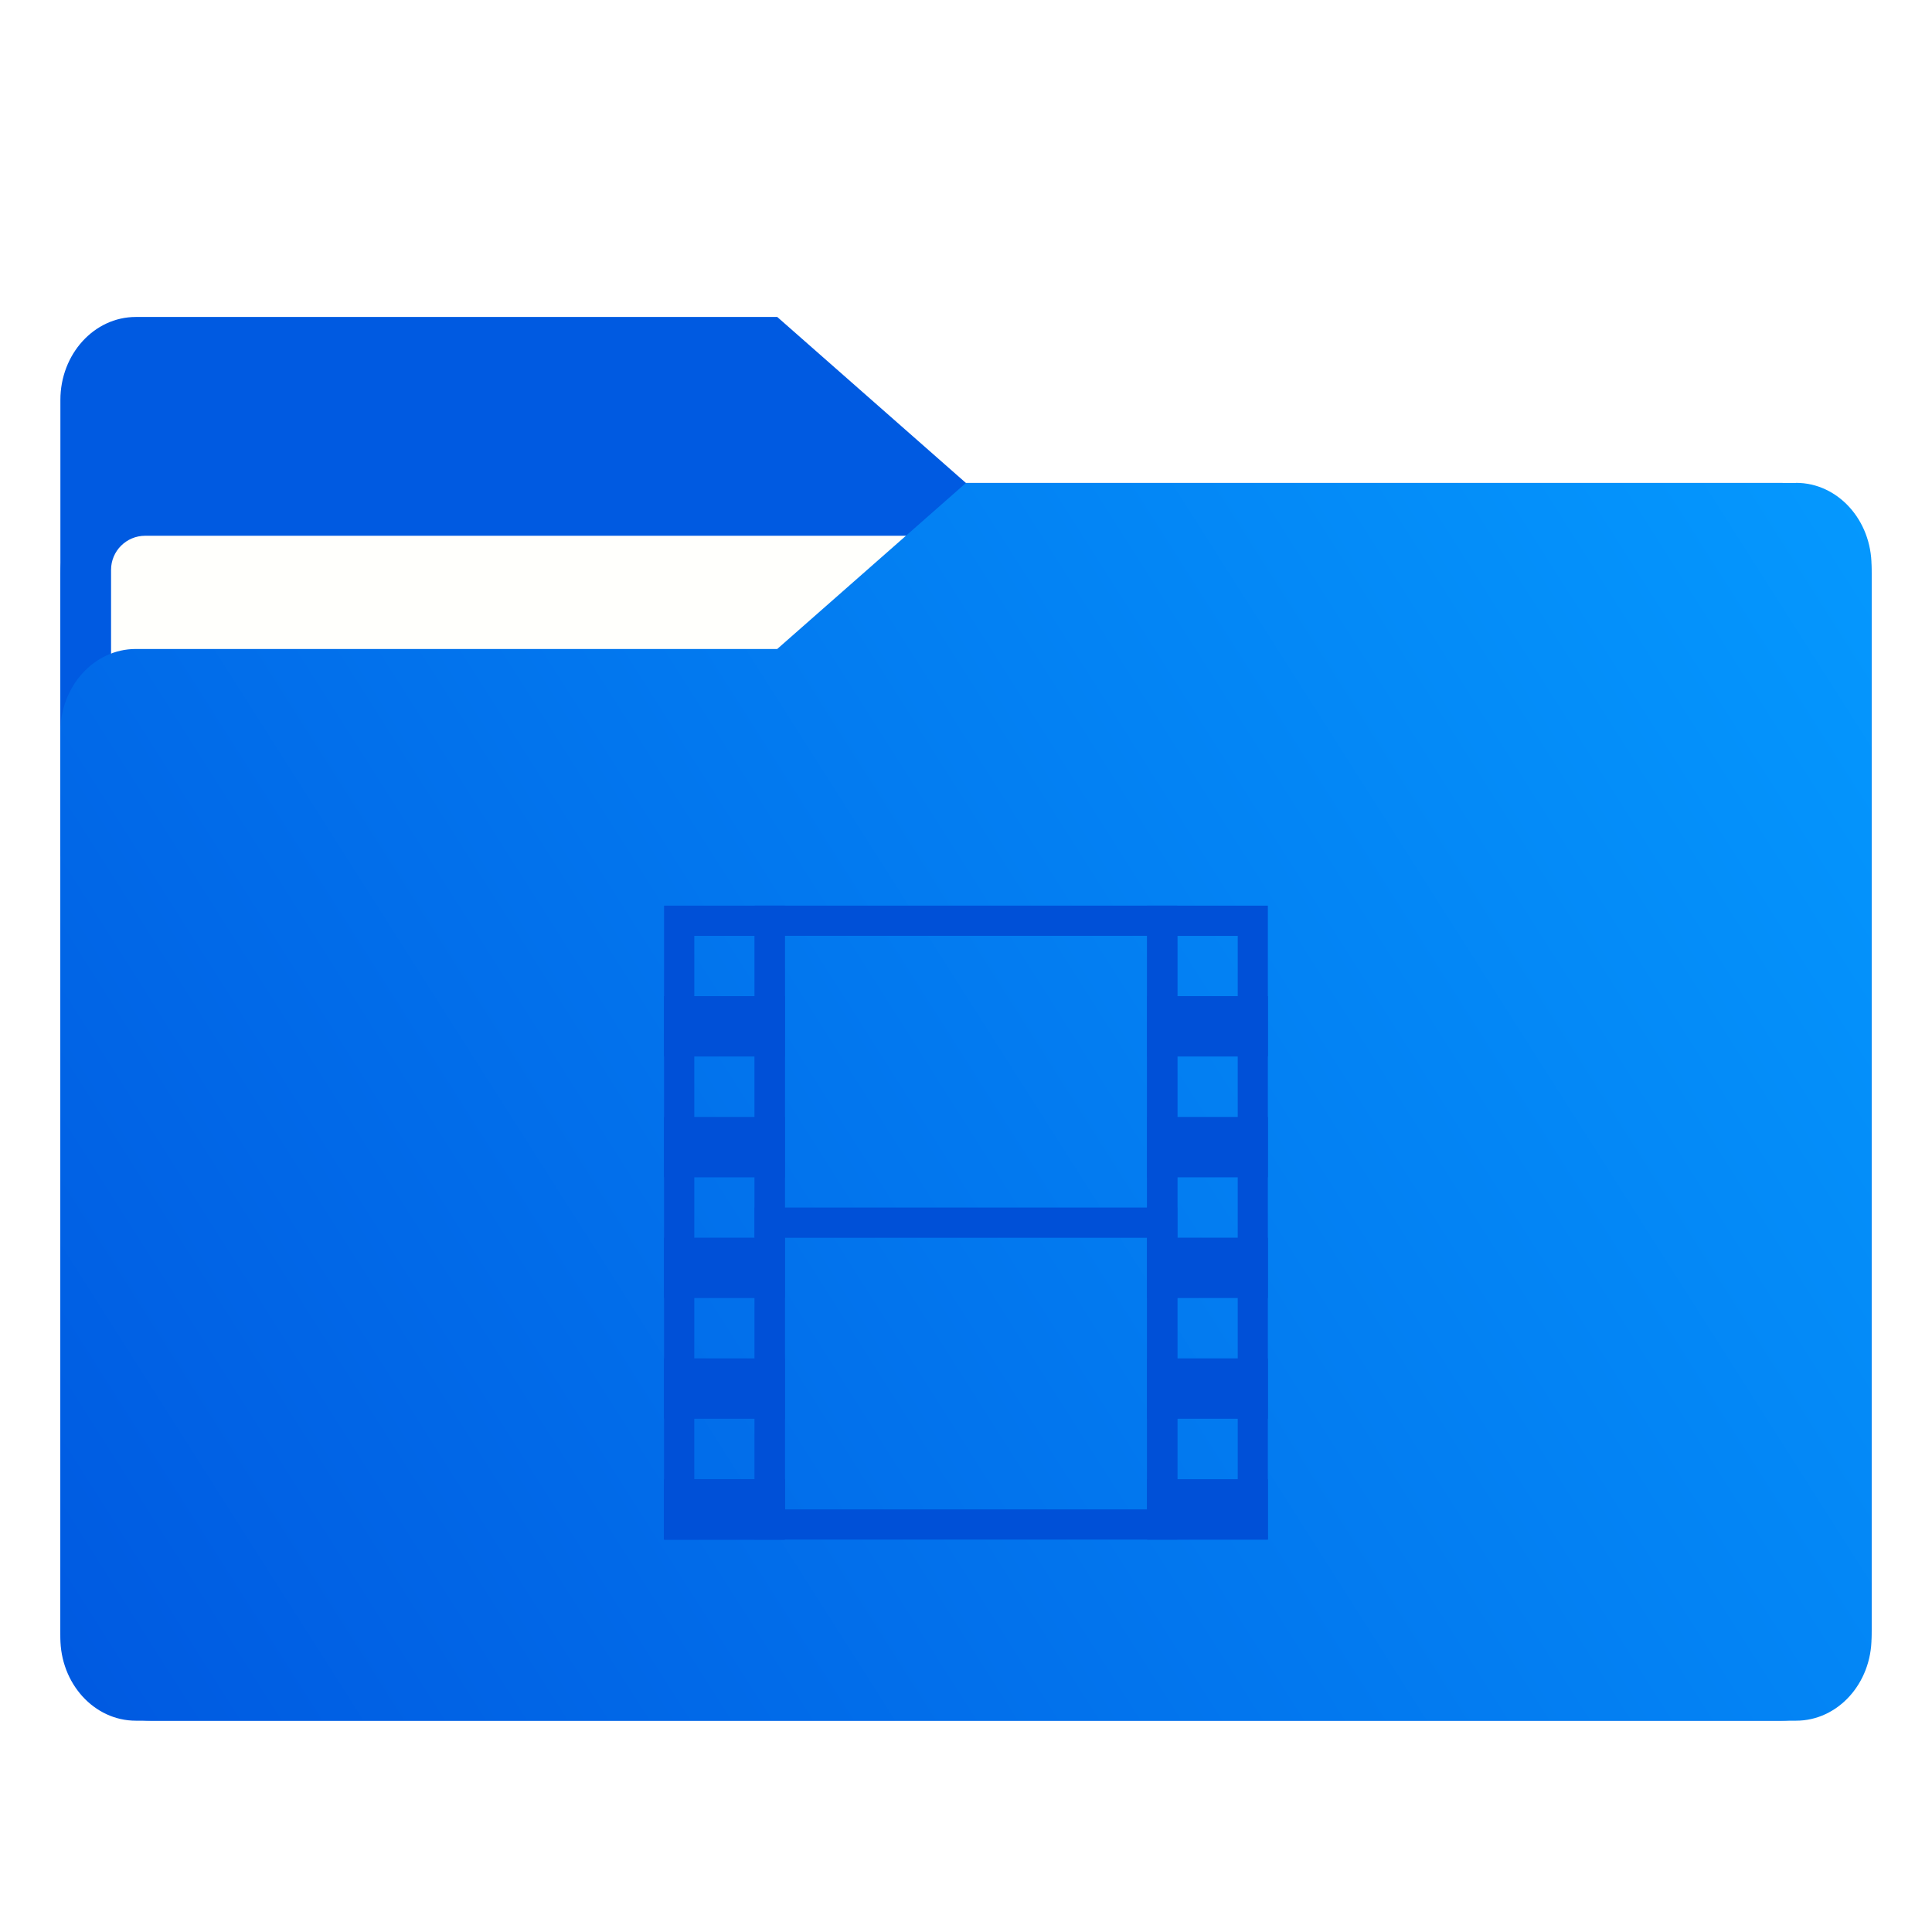
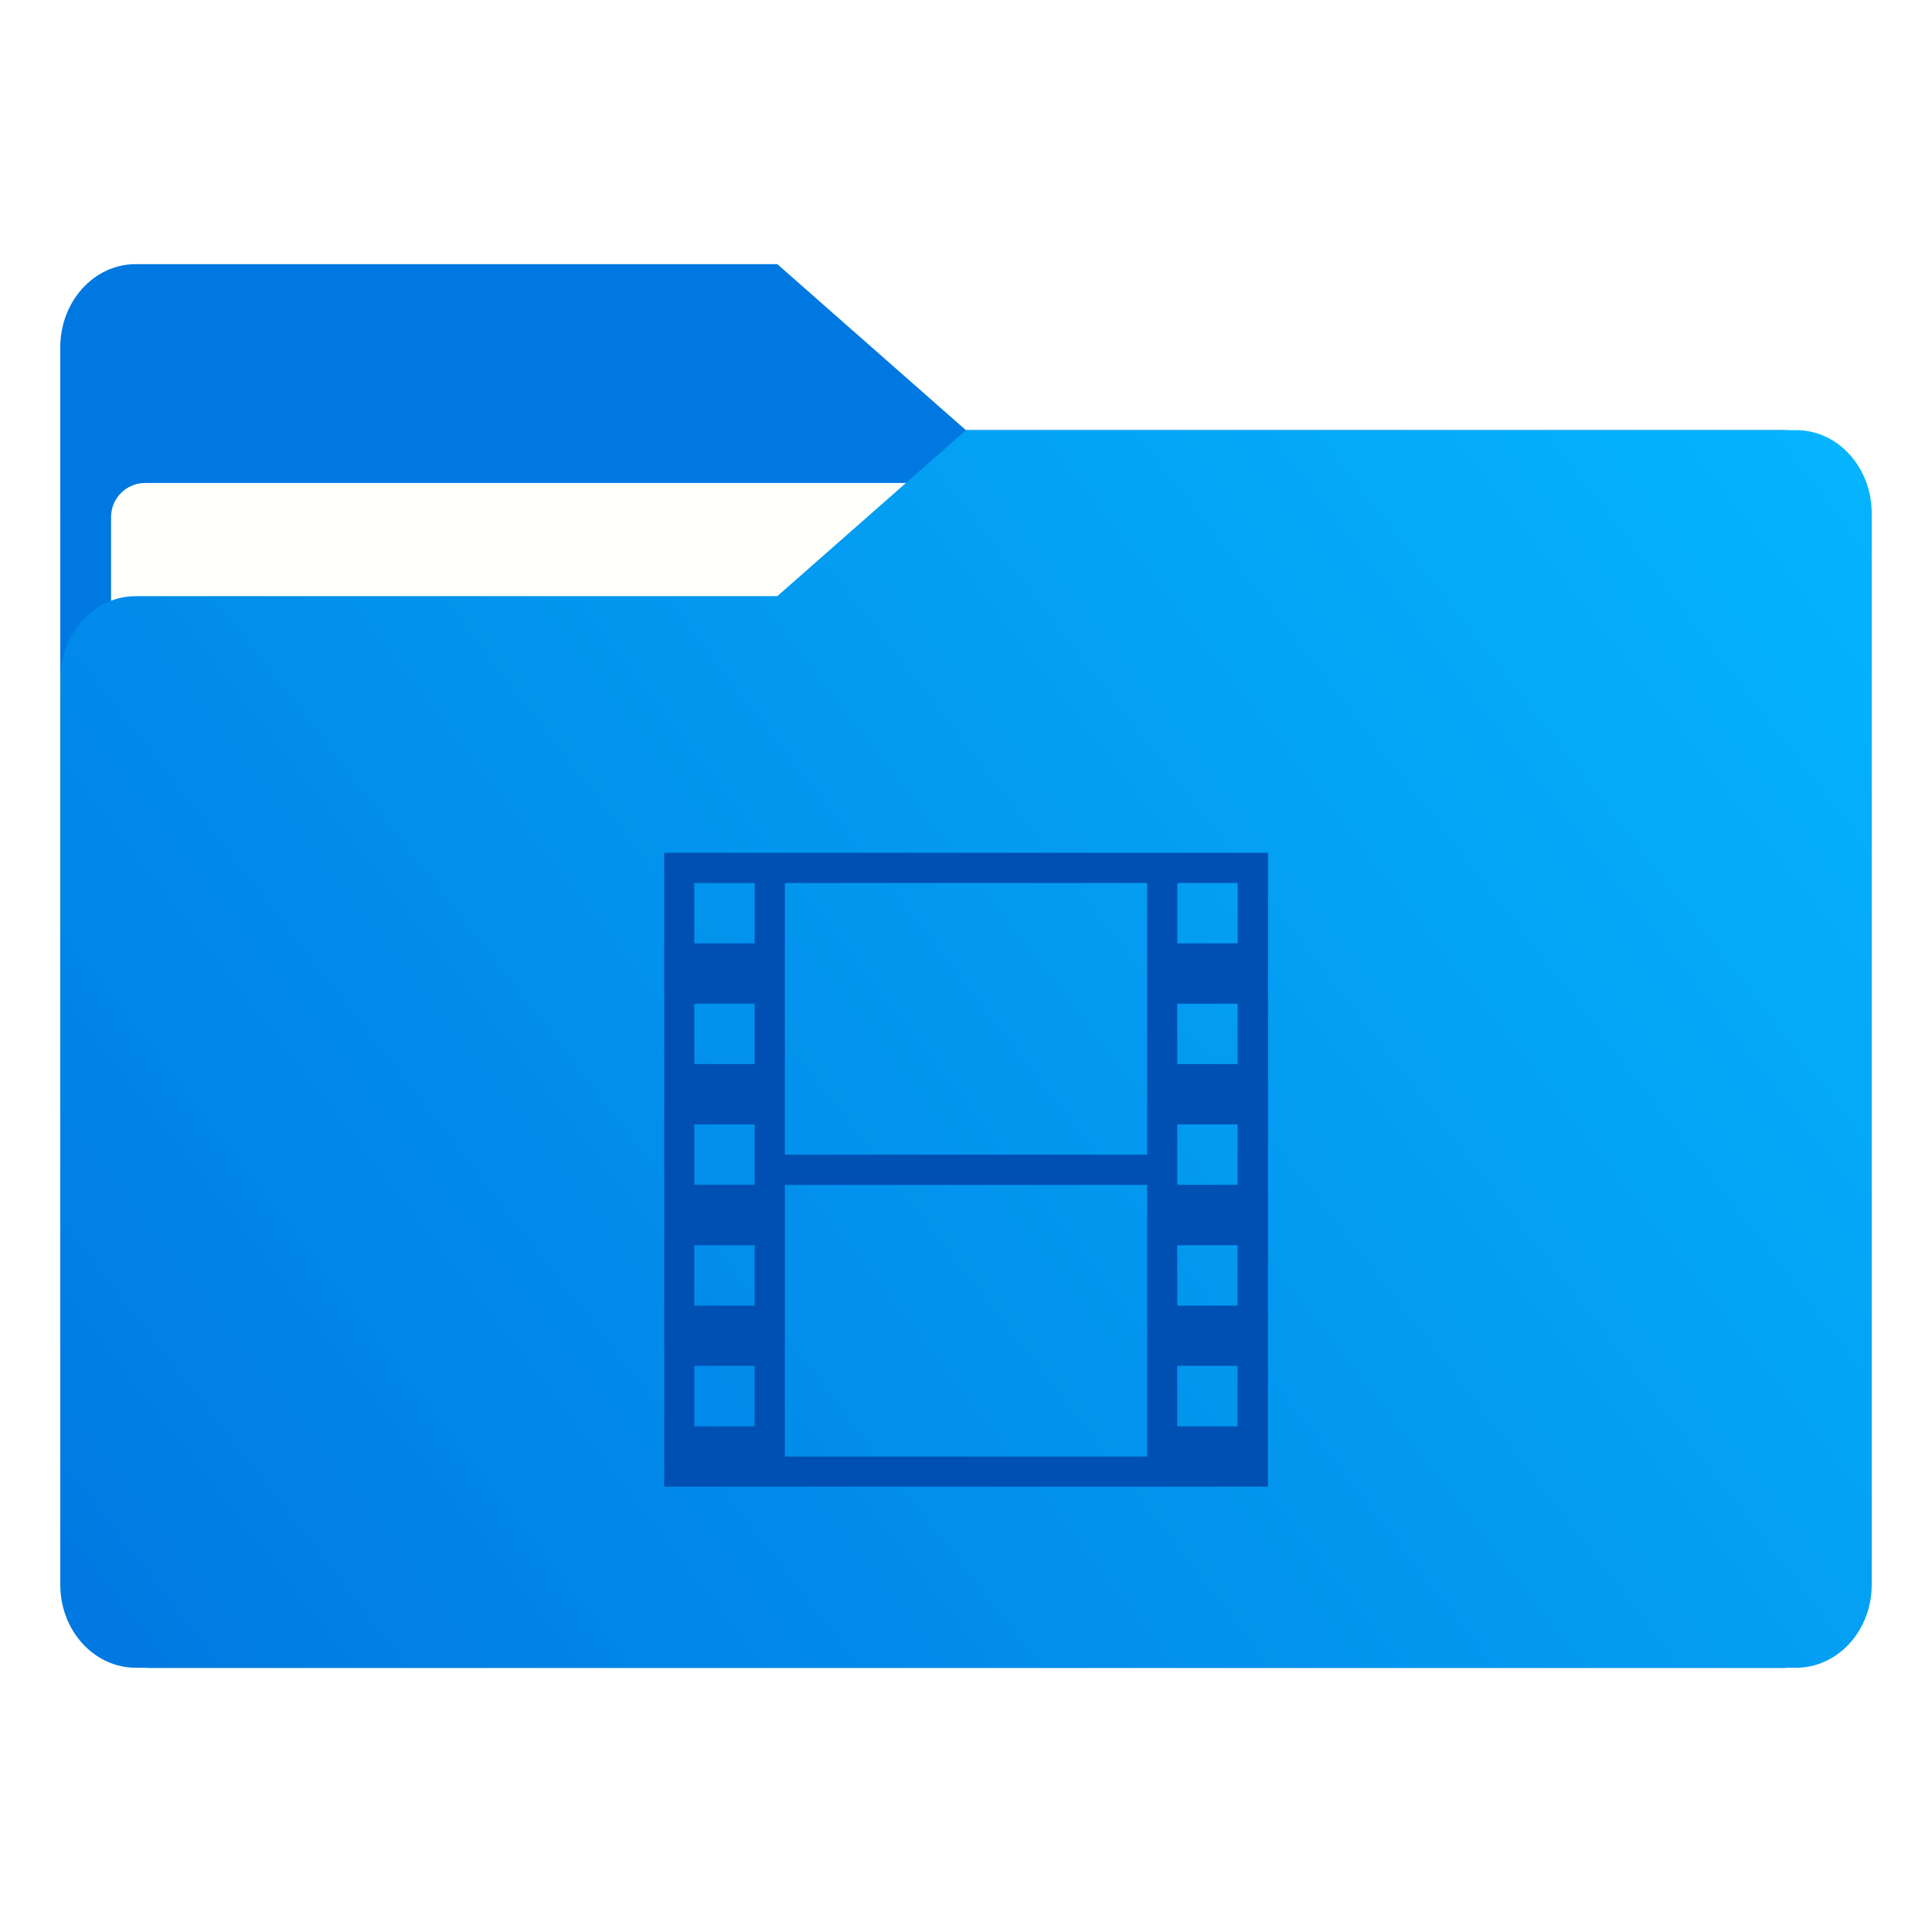
- <svg xmlns="http://www.w3.org/2000/svg" width="64" height="64" version="1.1" viewBox="0 0 16.933 16.933">
-   <defs>
+ <svg xmlns="http://www.w3.org/2000/svg" xmlns:xlink="http://www.w3.org/1999/xlink" width="64" height="64" version="1.1" viewBox="0 0 16.933 16.933" id="svg89">
+   <defs id="defs17">
    <linearGradient id="linearGradient1064" x1="-15.961" x2="-.301" y1="-43.254" y2="-54.196" gradientTransform="matrix(1 0 0 1.1 16.669 62.435)" gradientUnits="userSpaceOnUse">
-       <stop stop-color="#005ae1" offset="0" />
-       <stop stop-color="#059bff" offset="1" />
+       <stop stop-color="#005ae1" offset="0" id="stop2" />
+       <stop stop-color="#059bff" offset="1" id="stop4" />
    </linearGradient>
    <linearGradient id="linearGradient1006" x1=".529" x2="16.217" y1="2.778" y2="14.872" gradientTransform="matrix(1,0,0,1.1,16.669,62.435)" gradientUnits="userSpaceOnUse">
-       <stop stop-color="#005ae1" offset="0" />
-       <stop stop-color="#059bff" offset="1" />
+       <stop stop-color="#005ae1" offset="0" id="stop7" />
+       <stop stop-color="#059bff" offset="1" id="stop9" />
    </linearGradient>
    <linearGradient id="linearGradient973" x1="-16.14" x2="-1.07" y1="-55.616" y2="-44.835" gradientTransform="matrix(1,0,0,1.1,16.669,62.435)" gradientUnits="userSpaceOnUse">
-       <stop stop-color="#005ae1" offset="0" />
-       <stop stop-color="#059bff" offset="1" />
+       <stop stop-color="#005ae1" offset="0" id="stop12" />
+       <stop stop-color="#059bff" offset="1" id="stop14" />
+     </linearGradient>
+     <linearGradient xlink:href="#linearGradient1775" id="linearGradient1777" x1="0.53" y1="15.081" x2="16.774" y2="2.502" gradientUnits="userSpaceOnUse" gradientTransform="translate(-19.87743,-0.4632701)" />
+     <linearGradient id="linearGradient1775">
+       <stop style="stop-color:#0078e1;stop-opacity:1" offset="0" id="stop1771" />
+       <stop style="stop-color:#05b9ff;stop-opacity:1" offset="1" id="stop1773" />
    </linearGradient>
  </defs>
-   <g fill="#5e4aa6" stroke-width=".265">
-     <circle cx="-330.35" cy="-328.38" r="0" />
-     <circle cx="-312.11" cy="-326.25" r="0" />
-     <circle cx="-306.02" cy="-333.07" r="0" />
-     <circle cx="-308.84" cy="-326.01" r="0" />
-     <circle cx="-328.8" cy="-330.45" r="0" />
+   <g id="g968" transform="translate(19.87743)">
+     <path id="rect2006" style="fill:#0079e1;fill-opacity:1;stroke:none;stroke-width:0.033;stroke-linecap:round" d="m -18.554,3.77 c -0.22,0 -0.418,0.089 -0.562,0.232 -0.143,0.143 -0.232,0.342 -0.232,0.562 v 9.261 c 0,0.22 0.089,0.418 0.232,0.562 0.143,0.143 0.342,0.232 0.562,0.232 h 14.287 c 0.22,0 0.418,-0.089 0.562,-0.232 0.143,-0.143 0.232,-0.342 0.232,-0.562 V 4.564 c 0,-0.22 -0.089,-0.418 -0.232,-0.562 C -3.849,3.859 -4.047,3.77 -4.267,3.77 Z" />
+     <path id="rect1694" style="fill:#0078e1;fill-opacity:1;stroke:none;stroke-width:0.033;stroke-linecap:round" d="m -18.687,2.315 c -0.183,0 -0.348,0.081 -0.468,0.213 -0.12,0.132 -0.194,0.314 -0.194,0.515 v 4.002 h 7.937 V 3.77 L -13.065,2.315 Z" />
+     <rect x="-18.904" y="4.233" width="14.987" height="9.922" ry="0.299" fill="#fffffc" id="rect894" style="stroke-width:1" />
+     <path id="rect1761" style="fill:url(#linearGradient1777);fill-opacity:1;stroke:none;stroke-width:0.033;stroke-linecap:round" d="m -11.411,3.77 -1.654,1.455 h -5.622 c -0.183,0 -0.348,0.081 -0.468,0.213 -0.12,0.132 -0.194,0.314 -0.194,0.515 v 7.937 c 0,0.201 0.074,0.383 0.194,0.514 0.12,0.132 0.285,0.213 0.468,0.213 h 14.552 c 0.183,0 0.348,-0.082 0.468,-0.213 0.12,-0.132 0.194,-0.313 0.194,-0.514 V 4.498 c 0,-0.201 -0.074,-0.383 -0.194,-0.515 C -3.787,3.851 -3.952,3.77 -4.135,3.77 h -5.16e-4 z" />
  </g>
-   <g transform="translate(.000295 -.00032978)" fill="#5e4aa6" stroke-width=".265">
-     <circle cx="-330.35" cy="-328.38" r="0" />
-     <circle cx="-312.11" cy="-326.25" r="0" />
-     <circle cx="-306.02" cy="-333.07" r="0" />
-     <circle cx="-308.84" cy="-326.01" r="0" />
-     <circle cx="-328.8" cy="-330.45" r="0" />
+   <g fill="#5e4aa6" stroke-width=".265" id="g31">
+     <circle cx="-330.35" cy="-328.38" r="0" id="circle21" />
+     <circle cx="-312.11" cy="-326.25" r="0" id="circle23" />
+     <circle cx="-306.02" cy="-333.07" r="0" id="circle25" />
+     <circle cx="-308.84" cy="-326.01" r="0" id="circle27" />
+     <circle cx="-328.8" cy="-330.45" r="0" id="circle29" />
  </g>
-   <g transform="translate(.000295 -.00032978)">
-     <g transform="matrix(1,0,0,1.1,16.669,63.956)" fill="url(#linearGradient973)" stroke-width=".661">
-       <path d="m-8.203-51.317h-7.937v-3.638c0-0.365 0.296-0.661 0.661-0.661h5.622l1.654 1.323z" fill="url(#linearGradient973)" />
-     </g>
-     <rect x=".529" y="4.233" width="15.874" height="10.848" ry=".794" fill="url(#linearGradient1006)" />
-     <rect x=".973" y="4.696" width="14.987" height="9.922" ry=".299" fill="#fffffc" />
+   <g transform="translate(.000295 -.00032978)" fill="#5e4aa6" stroke-width=".265" id="g43">
+     <circle cx="-330.35" cy="-328.38" r="0" id="circle33" />
+     <circle cx="-312.11" cy="-326.25" r="0" id="circle35" />
+     <circle cx="-306.02" cy="-333.07" r="0" id="circle37" />
+     <circle cx="-308.84" cy="-326.01" r="0" id="circle39" />
+     <circle cx="-328.8" cy="-330.45" r="0" id="circle41" />
  </g>
-   <path d="m15.742 4.233h-7.276l-1.654 1.455h-5.622c-0.365 0-0.661 0.326-0.661 0.728v7.937c0 0.402 0.296 0.728 0.661 0.728h14.552c0.365 0 0.661-0.326 0.661-0.728v-9.393c0-0.402-0.296-0.728-0.661-0.728z" fill="url(#linearGradient1064)" stroke-width=".694" />
-   <g transform="translate(-.7939 .26458)" fill="#0050d7">
-     <rect x="7.408" y="10.319" width="3.704" height=".265" />
-     <path d="m6.614 7.673v5.556h1.058v-5.556zm0.265 0.265h0.529v5.027h-0.529z" />
-     <path d="m10.848 7.673v5.556h1.058v-5.556zm0.265 0.265h0.529v5.027h-0.529z" />
-     <path transform="scale(.26458)" d="m28 29v21h14v-21zm1 1h12v19h-12z" />
-     <rect x="6.614" y="8.466" width="1.058" height=".529" />
-     <rect x="6.614" y="9.525" width="1.058" height=".529" />
-     <rect x="6.614" y="10.583" width="1.058" height=".529" />
-     <rect x="6.614" y="11.641" width="1.058" height=".529" />
-     <rect x="6.614" y="12.7" width="1.058" height=".529" />
-     <rect x="6.614" y="12.7" width="1.058" height=".529" />
-     <rect x="10.848" y="8.466" width="1.058" height=".529" />
-     <rect x="10.848" y="9.525" width="1.058" height=".529" />
-     <rect x="10.848" y="10.583" width="1.058" height=".529" />
-     <rect x="10.848" y="11.641" width="1.058" height=".529" />
-     <rect x="10.848" y="12.7" width="1.058" height=".529" />
-   </g>
+   <path id="rect57" style="fill:#0050b4;fill-opacity:1;stroke-width:1" d="m 5.821,7.474 v 0.794 0.529 0.529 0.529 0.529 0.529 0.529 0.529 0.53 0.529 h 0.794 0.265 3.175 0.265 0.794 V 12.501 7.474 H 10.319 10.054 6.879 6.614 Z M 6.085,7.739 H 6.614 V 8.268 H 6.085 Z m 0.794,0 H 10.054 V 10.12 H 6.879 Z m 3.44,0 h 0.529 V 8.268 H 10.319 Z M 6.085,8.797 H 6.614 V 9.326 H 6.085 Z m 4.233,0 h 0.529 V 9.326 H 10.319 Z M 6.085,9.855 H 6.614 V 10.384 H 6.085 Z m 4.233,0 h 0.529 V 10.384 H 10.319 V 10.12 Z M 6.879,10.385 h 3.175 v 2.116 0.265 H 6.879 Z m -0.794,0.529 H 6.614 v 0.529 H 6.085 Z m 4.233,0 h 0.529 v 0.529 H 10.319 Z M 6.085,11.971 H 6.614 v 0.53 H 6.085 Z m 4.233,0 h 0.529 v 0.53 h -0.529 z" />
</svg>
